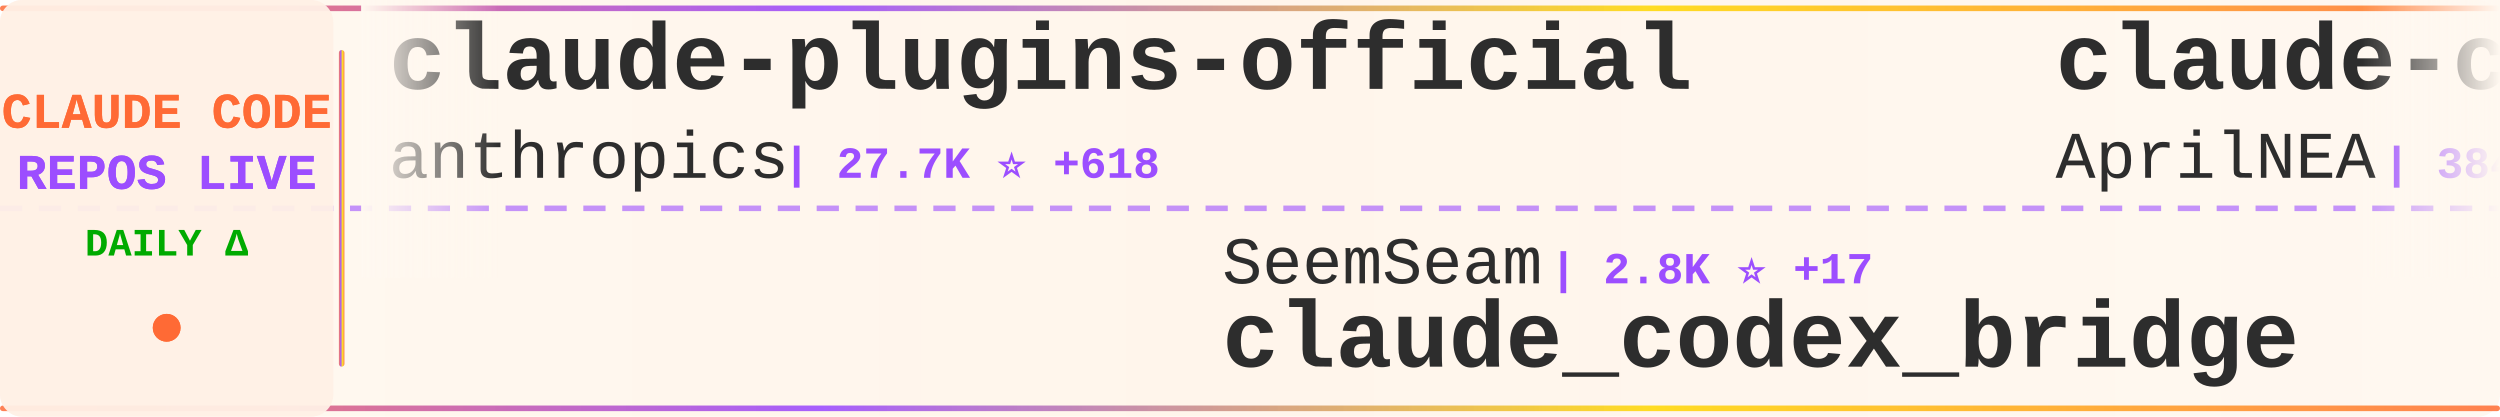
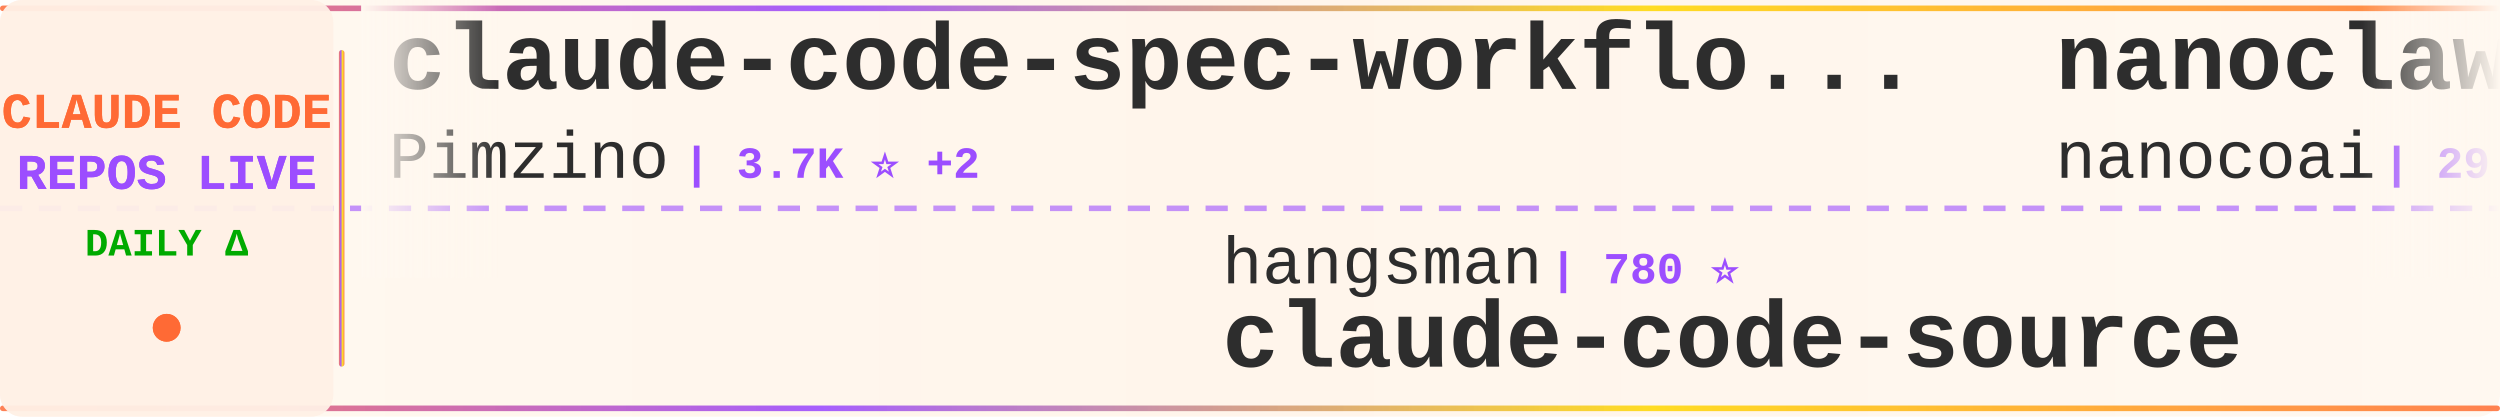
<svg xmlns="http://www.w3.org/2000/svg" width="900" height="150">
  <defs>
    <linearGradient id="tickerBg" x1="0%" y1="0%" x2="100%" y2="0%">
      <stop offset="0%" style="stop-color:#fff8f0;stop-opacity:0.98" />
      <stop offset="50%" style="stop-color:#fff5eb;stop-opacity:1" />
      <stop offset="100%" style="stop-color:#fff8f0;stop-opacity:0.98" />
    </linearGradient>
    <linearGradient id="borderGrad" x1="0%" y1="0%" x2="100%" y2="0%">
      <stop offset="0%" style="stop-color:#FF6B35;stop-opacity:0.85">
        <animate attributeName="stop-opacity" values="0.85;1;0.85" dur="2s" repeatCount="indefinite" />
      </stop>
      <stop offset="33%" style="stop-color:#9C4EFF;stop-opacity:0.9">
        <animate attributeName="stop-opacity" values="0.9;1;0.9" dur="2.2s" repeatCount="indefinite" />
      </stop>
      <stop offset="66%" style="stop-color:#FFD700;stop-opacity:0.85">
        <animate attributeName="stop-opacity" values="0.85;1;0.85" dur="1.8s" repeatCount="indefinite" />
      </stop>
      <stop offset="100%" style="stop-color:#FF6B35;stop-opacity:0.85">
        <animate attributeName="stop-opacity" values="0.85;1;0.85" dur="2s" repeatCount="indefinite" />
      </stop>
    </linearGradient>
    <filter id="textGlow">
      <feGaussianBlur stdDeviation="0.15" result="coloredBlur" />
      <feMerge>
        <feMergeNode in="coloredBlur" />
        <feMergeNode in="SourceGraphic" />
      </feMerge>
    </filter>
    <filter id="metricGlow">
      <feGaussianBlur stdDeviation="0.2" result="coloredBlur" />
      <feMerge>
        <feMergeNode in="coloredBlur" />
        <feMergeNode in="SourceGraphic" />
      </feMerge>
    </filter>
    <linearGradient id="leftFade" x1="0%" y1="0%" x2="100%" y2="0%">
      <stop offset="0%" style="stop-color:#fff8f0;stop-opacity:1" />
      <stop offset="100%" style="stop-color:#fff8f0;stop-opacity:0" />
    </linearGradient>
    <linearGradient id="rightFade" x1="0%" y1="0%" x2="100%" y2="0%">
      <stop offset="0%" style="stop-color:#fff8f0;stop-opacity:0" />
      <stop offset="100%" style="stop-color:#fff8f0;stop-opacity:1" />
    </linearGradient>
  </defs>
  <rect width="900" height="150" fill="url(#tickerBg)" rx="8" />
  <rect x="0" y="2" width="900" height="2" fill="url(#borderGrad)" rx="1" />
  <rect x="0" y="146" width="900" height="2" fill="url(#borderGrad)" rx="1" />
  <line x1="0" y1="75" x2="900" y2="75" stroke="#9C4EFF" stroke-width="2" stroke-dasharray="8 6" opacity="0.6" />
  <rect x="0" y="0" width="120" height="150" fill="#fff0e6" opacity="0.95" rx="8" />
  <text x="60" y="46" font-family="'Courier New', monospace" font-size="18" font-weight="bold" fill="#FF6B35" text-anchor="middle" filter="url(#textGlow)">
    CLAUDE CODE
  </text>
  <text x="60" y="68" font-family="'Courier New', monospace" font-size="18" font-weight="bold" fill="#9C4EFF" text-anchor="middle" filter="url(#textGlow)">
    REPOS LIVE
  </text>
  <text x="60" y="92" font-family="'Courier New', monospace" font-size="14" font-weight="bold" fill="#00aa00" text-anchor="middle">
    DAILY Δ
  </text>
  <circle cx="60" cy="118" r="5" fill="#FF6B35" filter="url(#metricGlow)">
    <animate attributeName="r" values="4;6;4" dur="1.5s" repeatCount="indefinite" />
    <animate attributeName="opacity" values="0.6;1;0.6" dur="1.5s" repeatCount="indefinite" />
  </circle>
  <rect x="122" y="18" width="2" height="114" fill="url(#borderGrad)" rx="1" />
  <clipPath id="tickerClip">
    <rect x="130" y="0" width="770" height="150" />
  </clipPath>
  <g clip-path="url(#tickerClip)">
    <g id="tickerItems">
      <animateTransform attributeName="transform" attributeType="XML" type="translate" from="0 0" to="-3000 0" dur="54s" repeatCount="indefinite" />
      <g transform="translate(0, 0)">
-         <text x="140" y="32" font-family="'Courier New', monospace" font-size="34" font-weight="bold" fill="#2d2d2d">claude-plugins-official</text>
-         <text x="140" y="64" font-family="'Courier New', monospace" font-size="24" font-weight="normal" fill="#2d2d2d" opacity="1.0">anthropics</text>
-         <text x="282" y="64" font-family="'Courier New', monospace" font-size="16" font-weight="bold" fill="#9C4EFF"> | 27.7K ⭐ +618</text>
+         <text x="140" y="32" font-family="'Courier New', monospace" font-size="34" font-weight="bold" fill="#2d2d2d">claude-code-spec-workflo...</text>
+         <text x="140" y="64" font-family="'Courier New', monospace" font-size="24" font-weight="normal" fill="#2d2d2d" opacity="1.0">Pimzino</text>
+         <text x="246" y="64" font-family="'Courier New', monospace" font-size="16" font-weight="bold" fill="#9C4EFF"> | 3.7K ⭐ +2</text>
      </g>
      <g transform="translate(300, 0)">
-         <text x="140" y="102" font-family="'Courier New', monospace" font-size="24" font-weight="normal" fill="#2d2d2d" opacity="1.0">SeemSeam</text>
-         <text x="258" y="102" font-family="'Courier New', monospace" font-size="16" font-weight="bold" fill="#9C4EFF"> | 2.8K ⭐ +17</text>
-         <text x="140" y="132" font-family="'Courier New', monospace" font-size="34" font-weight="bold" fill="#2d2d2d">claude_codex_bridge</text>
+         <text x="140" y="102" font-family="'Courier New', monospace" font-size="24" font-weight="normal" fill="#2d2d2d" opacity="1.0">hangsman</text>
+         <text x="258" y="102" font-family="'Courier New', monospace" font-size="16" font-weight="bold" fill="#9C4EFF"> | 780 ⭐</text>
+         <text x="140" y="132" font-family="'Courier New', monospace" font-size="34" font-weight="bold" fill="#2d2d2d">claude-code-source</text>
      </g>
      <g transform="translate(600, 0)">
-         <text x="140" y="32" font-family="'Courier New', monospace" font-size="34" font-weight="bold" fill="#2d2d2d">claude-code-source</text>
-         <text x="140" y="64" font-family="'Courier New', monospace" font-size="24" font-weight="normal" fill="#2d2d2d" opacity="1.0">AprilNEA</text>
-         <text x="258" y="64" font-family="'Courier New', monospace" font-size="16" font-weight="bold" fill="#9C4EFF"> | 384 ⭐</text>
+         <text x="140" y="32" font-family="'Courier New', monospace" font-size="34" font-weight="bold" fill="#2d2d2d">nanoclaw</text>
+         <text x="140" y="64" font-family="'Courier New', monospace" font-size="24" font-weight="normal" fill="#2d2d2d" opacity="1.0">nanocoai</text>
+         <text x="258" y="64" font-family="'Courier New', monospace" font-size="16" font-weight="bold" fill="#9C4EFF"> | 29.4K ⭐ +45</text>
      </g>
      <g transform="translate(900, 0)">
-         <text x="140" y="102" font-family="'Courier New', monospace" font-size="24" font-weight="normal" fill="#2d2d2d" opacity="1.0">rohitg00</text>
-         <text x="258" y="102" font-family="'Courier New', monospace" font-size="16" font-weight="bold" fill="#9C4EFF"> | 1.8K ⭐ +21</text>
-         <text x="140" y="132" font-family="'Courier New', monospace" font-size="34" font-weight="bold" fill="#2d2d2d">awesome-claude-code-tool...</text>
+         <text x="140" y="102" font-family="'Courier New', monospace" font-size="24" font-weight="normal" fill="#2d2d2d" opacity="1.0">diet103</text>
+         <text x="246" y="102" font-family="'Courier New', monospace" font-size="16" font-weight="bold" fill="#9C4EFF"> | 9.7K ⭐ +3</text>
+         <text x="140" y="132" font-family="'Courier New', monospace" font-size="34" font-weight="bold" fill="#2d2d2d">claude-code-infrastructu...</text>
      </g>
      <g transform="translate(1200, 0)">
-         <text x="140" y="32" font-family="'Courier New', monospace" font-size="34" font-weight="bold" fill="#2d2d2d">how-claude-code-works</text>
-         <text x="140" y="64" font-family="'Courier New', monospace" font-size="24" font-weight="normal" fill="#2d2d2d" opacity="1.0">Windy3f3f3f3f</text>
-         <text x="318" y="64" font-family="'Courier New', monospace" font-size="16" font-weight="bold" fill="#9C4EFF"> | 2.5K ⭐ +23</text>
+         <text x="140" y="32" font-family="'Courier New', monospace" font-size="34" font-weight="bold" fill="#2d2d2d">claude-code-base-action</text>
+         <text x="140" y="64" font-family="'Courier New', monospace" font-size="24" font-weight="normal" fill="#2d2d2d" opacity="1.0">anthropics</text>
+         <text x="282" y="64" font-family="'Courier New', monospace" font-size="16" font-weight="bold" fill="#9C4EFF"> | 848 ⭐ +2</text>
      </g>
      <g transform="translate(1500, 0)">
-         <text x="140" y="102" font-family="'Courier New', monospace" font-size="24" font-weight="normal" fill="#2d2d2d" opacity="1.0">Maciek-roboblog</text>
-         <text x="342" y="102" font-family="'Courier New', monospace" font-size="16" font-weight="bold" fill="#9C4EFF"> | 8.1K ⭐ +6</text>
-         <text x="140" y="132" font-family="'Courier New', monospace" font-size="34" font-weight="bold" fill="#2d2d2d">Claude-Code-Usage-Monito...</text>
+         <text x="140" y="102" font-family="'Courier New', monospace" font-size="24" font-weight="normal" fill="#2d2d2d" opacity="1.0">https-deeplearning-ai</text>
+         <text x="414" y="102" font-family="'Courier New', monospace" font-size="16" font-weight="bold" fill="#9C4EFF"> | 519 ⭐ +2</text>
+         <text x="140" y="132" font-family="'Courier New', monospace" font-size="34" font-weight="bold" fill="#2d2d2d">sc-claude-code-files</text>
      </g>
      <g transform="translate(1800, 0)">
-         <text x="140" y="32" font-family="'Courier New', monospace" font-size="34" font-weight="bold" fill="#2d2d2d">claude-code-source</text>
-         <text x="140" y="64" font-family="'Courier New', monospace" font-size="24" font-weight="normal" fill="#2d2d2d" opacity="1.0">JrCx7scC</text>
-         <text x="258" y="64" font-family="'Courier New', monospace" font-size="16" font-weight="bold" fill="#9C4EFF"> | 368 ⭐</text>
+         <text x="140" y="32" font-family="'Courier New', monospace" font-size="34" font-weight="bold" fill="#2d2d2d">claude-code-prompts</text>
+         <text x="140" y="64" font-family="'Courier New', monospace" font-size="24" font-weight="normal" fill="#2d2d2d" opacity="1.0">repowise-dev</text>
+         <text x="306" y="64" font-family="'Courier New', monospace" font-size="16" font-weight="bold" fill="#9C4EFF"> | 1.1K ⭐ +2</text>
      </g>
      <g transform="translate(2100, 0)">
        <text x="140" y="102" font-family="'Courier New', monospace" font-size="24" font-weight="normal" fill="#2d2d2d" opacity="1.0">1rgs</text>
        <text x="210" y="102" font-family="'Courier New', monospace" font-size="16" font-weight="bold" fill="#9C4EFF"> | 3.6K ⭐ +3</text>
        <text x="140" y="132" font-family="'Courier New', monospace" font-size="34" font-weight="bold" fill="#2d2d2d">claude-code-proxy</text>
      </g>
      <g transform="translate(2400, 0)">
-         <text x="140" y="32" font-family="'Courier New', monospace" font-size="34" font-weight="bold" fill="#2d2d2d">claude-code-security-rev...</text>
-         <text x="140" y="64" font-family="'Courier New', monospace" font-size="24" font-weight="normal" fill="#2d2d2d" opacity="1.0">anthropics</text>
-         <text x="282" y="64" font-family="'Courier New', monospace" font-size="16" font-weight="bold" fill="#9C4EFF"> | 4.8K ⭐ +110</text>
+         <text x="140" y="32" font-family="'Courier New', monospace" font-size="34" font-weight="bold" fill="#2d2d2d">Claude-Code</text>
+         <text x="140" y="64" font-family="'Courier New', monospace" font-size="24" font-weight="normal" fill="#2d2d2d" opacity="1.0">pengchengneo</text>
+         <text x="306" y="64" font-family="'Courier New', monospace" font-size="16" font-weight="bold" fill="#9C4EFF"> | 1.4K ⭐ +8</text>
      </g>
      <g transform="translate(2700, 0)">
-         <text x="140" y="102" font-family="'Courier New', monospace" font-size="24" font-weight="normal" fill="#2d2d2d" opacity="1.0">sugyan</text>
-         <text x="234" y="102" font-family="'Courier New', monospace" font-size="16" font-weight="bold" fill="#9C4EFF"> | 1.1K ⭐ +3</text>
-         <text x="140" y="132" font-family="'Courier New', monospace" font-size="34" font-weight="bold" fill="#2d2d2d">claude-code-webui</text>
+         <text x="140" y="102" font-family="'Courier New', monospace" font-size="24" font-weight="normal" fill="#2d2d2d" opacity="1.0">davila7</text>
+         <text x="246" y="102" font-family="'Courier New', monospace" font-size="16" font-weight="bold" fill="#9C4EFF"> | 27.6K ⭐ +30</text>
+         <text x="140" y="132" font-family="'Courier New', monospace" font-size="34" font-weight="bold" fill="#2d2d2d">claude-code-templates</text>
      </g>
      <g transform="translate(3000, 0)">
-         <text x="140" y="32" font-family="'Courier New', monospace" font-size="34" font-weight="bold" fill="#2d2d2d">claude-plugins-official</text>
-         <text x="140" y="64" font-family="'Courier New', monospace" font-size="24" font-weight="normal" fill="#2d2d2d" opacity="1.0">anthropics</text>
-         <text x="282" y="64" font-family="'Courier New', monospace" font-size="16" font-weight="bold" fill="#9C4EFF"> | 27.7K ⭐ +618</text>
+         <text x="140" y="32" font-family="'Courier New', monospace" font-size="34" font-weight="bold" fill="#2d2d2d">claude-code-spec-workflo...</text>
+         <text x="140" y="64" font-family="'Courier New', monospace" font-size="24" font-weight="normal" fill="#2d2d2d" opacity="1.0">Pimzino</text>
+         <text x="246" y="64" font-family="'Courier New', monospace" font-size="16" font-weight="bold" fill="#9C4EFF"> | 3.7K ⭐ +2</text>
      </g>
      <g transform="translate(3300, 0)">
-         <text x="140" y="102" font-family="'Courier New', monospace" font-size="24" font-weight="normal" fill="#2d2d2d" opacity="1.0">SeemSeam</text>
-         <text x="258" y="102" font-family="'Courier New', monospace" font-size="16" font-weight="bold" fill="#9C4EFF"> | 2.8K ⭐ +17</text>
-         <text x="140" y="132" font-family="'Courier New', monospace" font-size="34" font-weight="bold" fill="#2d2d2d">claude_codex_bridge</text>
+         <text x="140" y="102" font-family="'Courier New', monospace" font-size="24" font-weight="normal" fill="#2d2d2d" opacity="1.0">hangsman</text>
+         <text x="258" y="102" font-family="'Courier New', monospace" font-size="16" font-weight="bold" fill="#9C4EFF"> | 780 ⭐</text>
+         <text x="140" y="132" font-family="'Courier New', monospace" font-size="34" font-weight="bold" fill="#2d2d2d">claude-code-source</text>
      </g>
      <g transform="translate(3600, 0)">
-         <text x="140" y="32" font-family="'Courier New', monospace" font-size="34" font-weight="bold" fill="#2d2d2d">claude-code-source</text>
-         <text x="140" y="64" font-family="'Courier New', monospace" font-size="24" font-weight="normal" fill="#2d2d2d" opacity="1.0">AprilNEA</text>
-         <text x="258" y="64" font-family="'Courier New', monospace" font-size="16" font-weight="bold" fill="#9C4EFF"> | 384 ⭐</text>
+         <text x="140" y="32" font-family="'Courier New', monospace" font-size="34" font-weight="bold" fill="#2d2d2d">nanoclaw</text>
+         <text x="140" y="64" font-family="'Courier New', monospace" font-size="24" font-weight="normal" fill="#2d2d2d" opacity="1.0">nanocoai</text>
+         <text x="258" y="64" font-family="'Courier New', monospace" font-size="16" font-weight="bold" fill="#9C4EFF"> | 29.4K ⭐ +45</text>
      </g>
      <g transform="translate(3900, 0)">
-         <text x="140" y="102" font-family="'Courier New', monospace" font-size="24" font-weight="normal" fill="#2d2d2d" opacity="1.0">rohitg00</text>
-         <text x="258" y="102" font-family="'Courier New', monospace" font-size="16" font-weight="bold" fill="#9C4EFF"> | 1.8K ⭐ +21</text>
-         <text x="140" y="132" font-family="'Courier New', monospace" font-size="34" font-weight="bold" fill="#2d2d2d">awesome-claude-code-tool...</text>
+         <text x="140" y="102" font-family="'Courier New', monospace" font-size="24" font-weight="normal" fill="#2d2d2d" opacity="1.0">diet103</text>
+         <text x="246" y="102" font-family="'Courier New', monospace" font-size="16" font-weight="bold" fill="#9C4EFF"> | 9.7K ⭐ +3</text>
+         <text x="140" y="132" font-family="'Courier New', monospace" font-size="34" font-weight="bold" fill="#2d2d2d">claude-code-infrastructu...</text>
      </g>
    </g>
  </g>
  <rect x="130" y="0" width="50" height="100" fill="url(#leftFade)" />
  <rect x="850" y="0" width="50" height="100" fill="url(#rightFade)" />
</svg>
